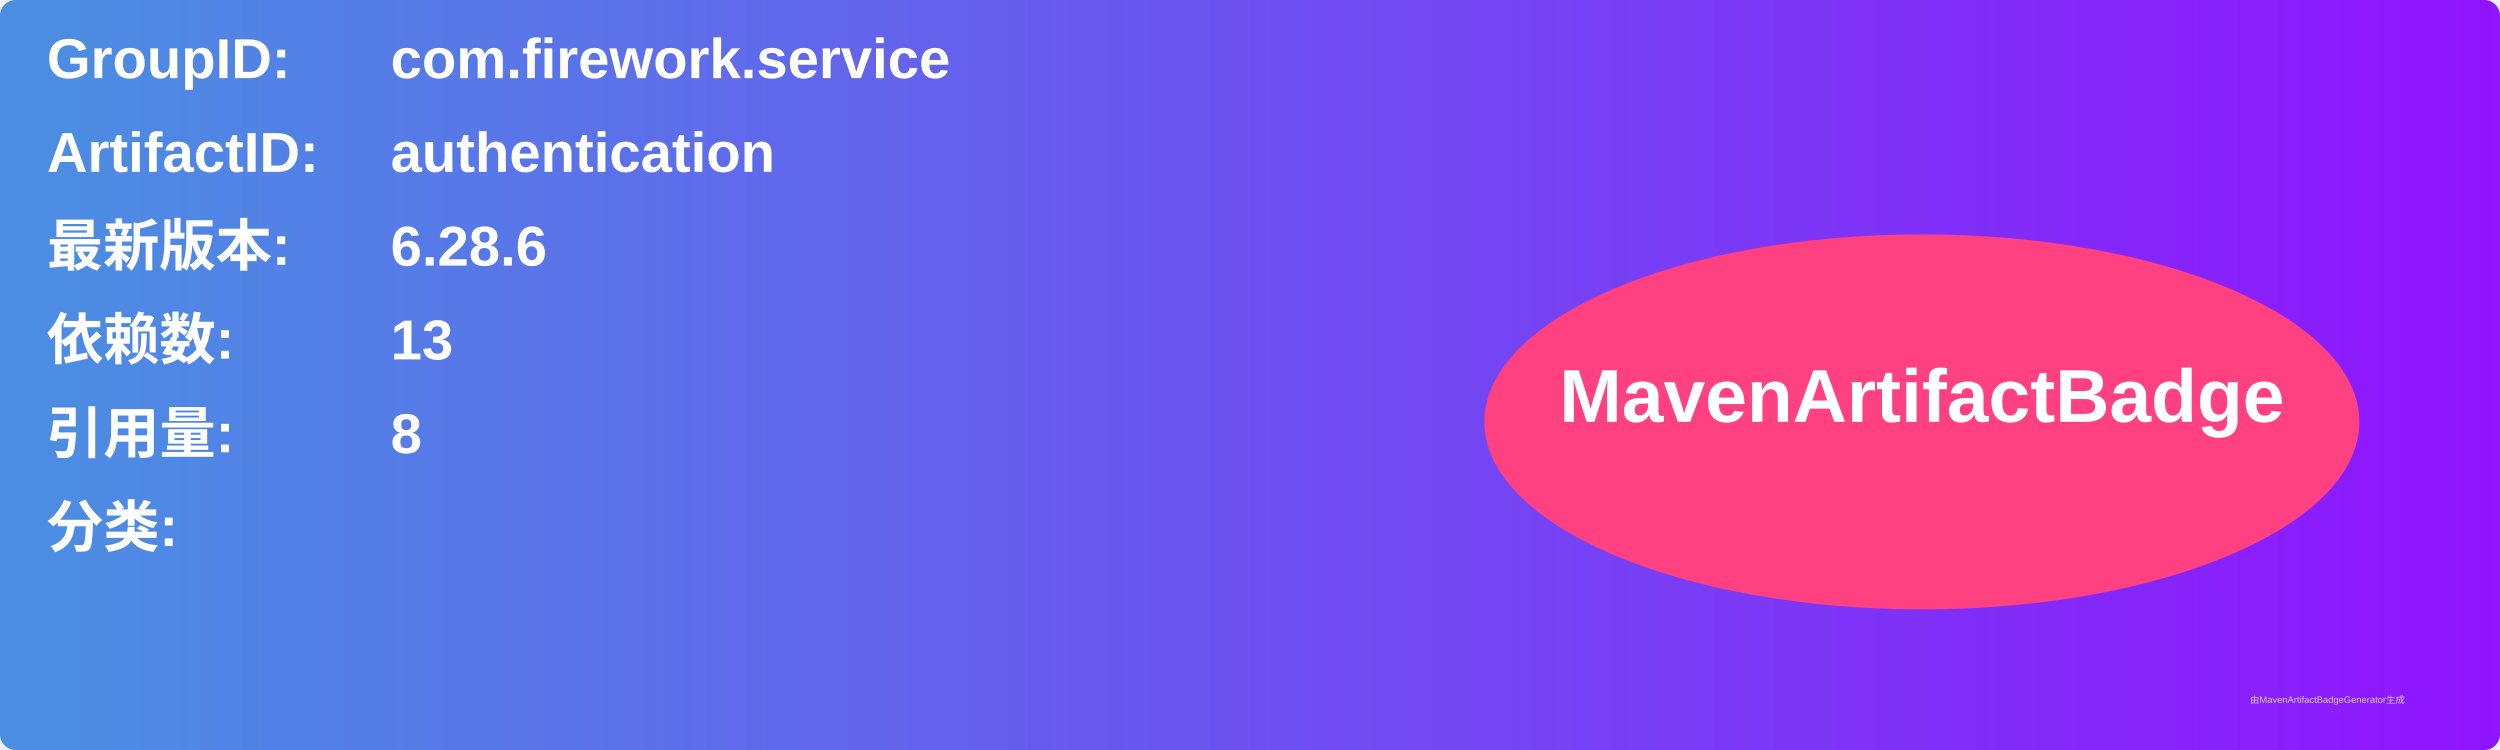
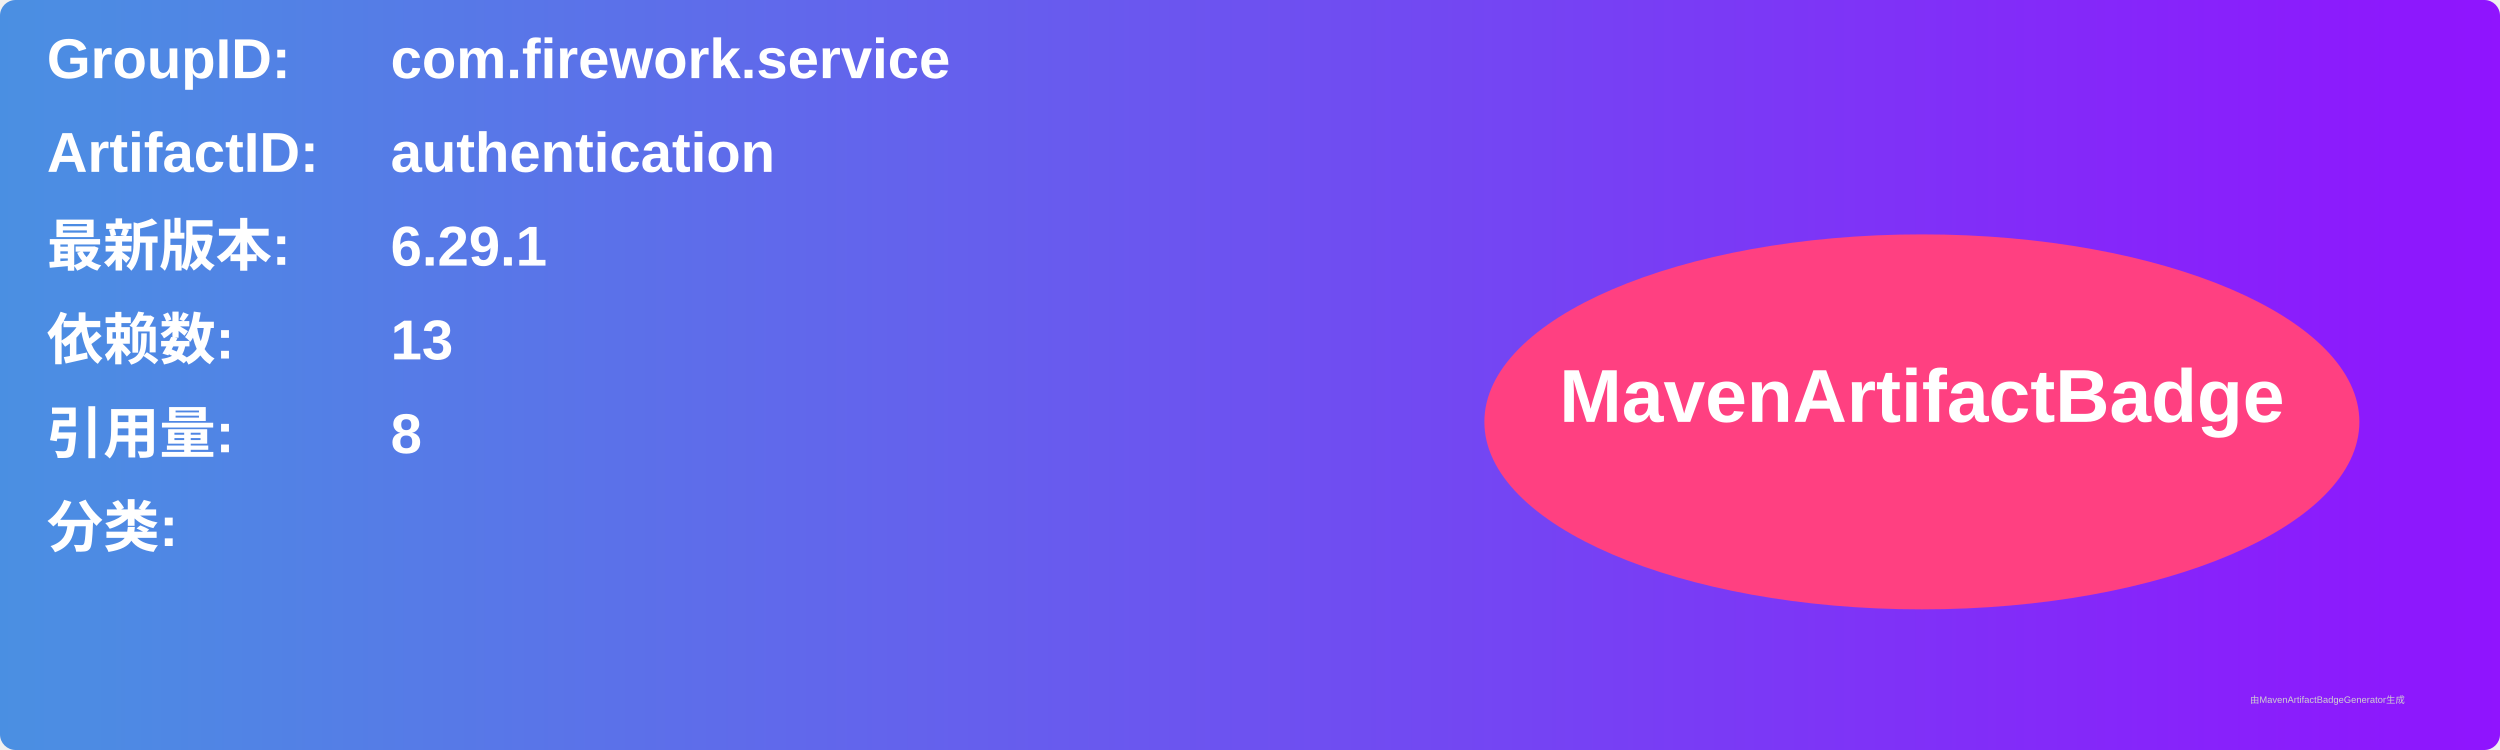
<svg xmlns="http://www.w3.org/2000/svg" width="800" height="240" viewBox="0 0 800 240">
  <linearGradient id="grad" x1="0%" y1="0%" x2="100%" y2="0%">
    <stop offset="0%" stop-color="#4a90e2" />
    <stop offset="100%" stop-color="#9013fe" />
  </linearGradient>
  <rect width="100%" height="100%" rx="5" ry="5" fill="url(#grad)" />
  <g transform="translate(15, 15)">
    <text x="0" y="10" font-family="Arial" font-size="18" fill="white" font-weight="bold" width="260">GroupID:</text>
    <text x="110" y="10" font-family="Arial" font-size="18" fill="white" font-weight="bold" width="460">com.firework.service</text>
    <text x="0" y="40" font-family="Arial" font-size="18" fill="white" font-weight="bold" width="260">ArtifactID:</text>
    <text x="110" y="40" font-family="Arial" font-size="18" fill="white" font-weight="bold" width="460">authentication</text>
    <text x="0" y="70" font-family="Arial" font-size="18" fill="white" font-weight="bold">最新版本:</text>
    <text x="110" y="70" font-family="Arial" font-size="18" fill="white" font-weight="bold">
-       <tspan font-weight="bold">6.28.6</tspan>
+       <tspan font-weight="bold">6.29.1</tspan>
    </text>
    <text x="0" y="100" font-family="Arial" font-size="18" fill="white" font-weight="bold">依赖数: </text>
    <text x="110" y="100" font-family="Arial" font-size="18" fill="white">
      <tspan font-weight="bold">13</tspan>
    </text>
    <text x="0" y="130" font-family="Arial" font-size="18" fill="white" font-weight="bold">引用量: </text>
    <text x="110" y="130" font-family="Arial" font-size="18" fill="white">
      <tspan font-weight="bold">8</tspan>
    </text>
    <text x="0" y="160" font-family="Arial" font-size="18" fill="white" font-weight="bold">分类:</text>
    <text x="10" y="190" font-family="Arial" font-size="10" fill="white">
      <tspan font-weight="bold" />
    </text>
    <ellipse cx="600" cy="120" rx="140" ry="60" fill="#ff4081" />
    <text x="600" y="120" text-anchor="middle" font-family="Arial" font-size="24" fill="white" font-weight="bold">MavenArtifactBadge</text>
  </g>
  <text x="720" y="225" font-family="Arial" font-size="3" fill="#d0d0d0">由MavenArtifactBadgeGenerator生成</text>
</svg>
